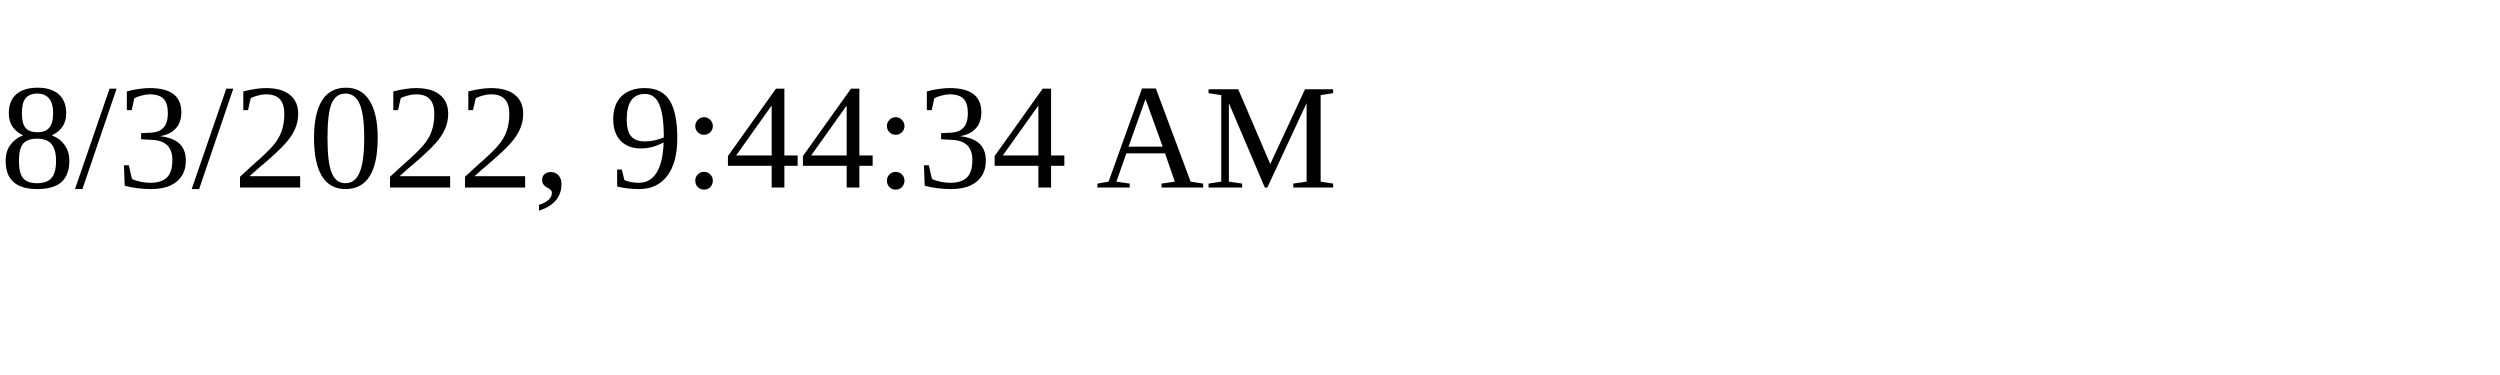
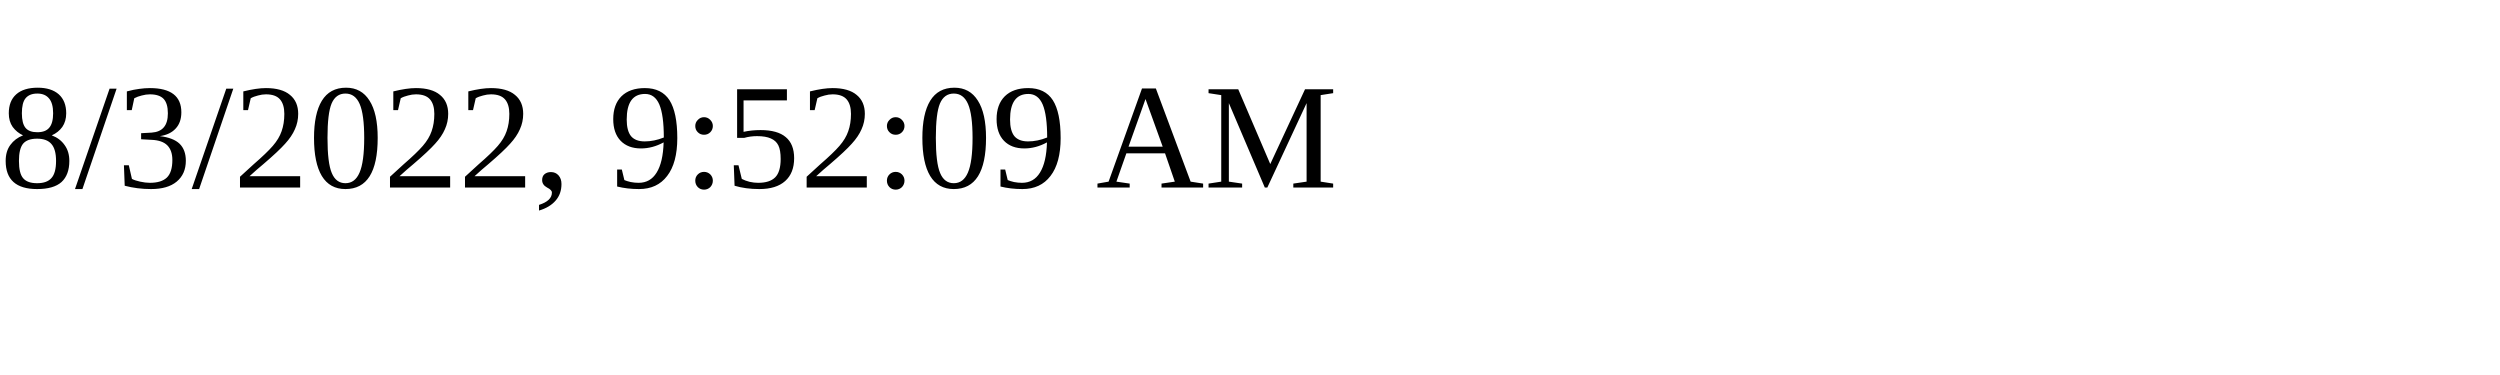
<svg xmlns="http://www.w3.org/2000/svg" height="30" width="200">
-   <text x="0" y="15">8/3/2022, 9:44:34 AM</text>
+   <text x="0" y="15">8/3/2022, 9:52:09 AM</text>
</svg>
